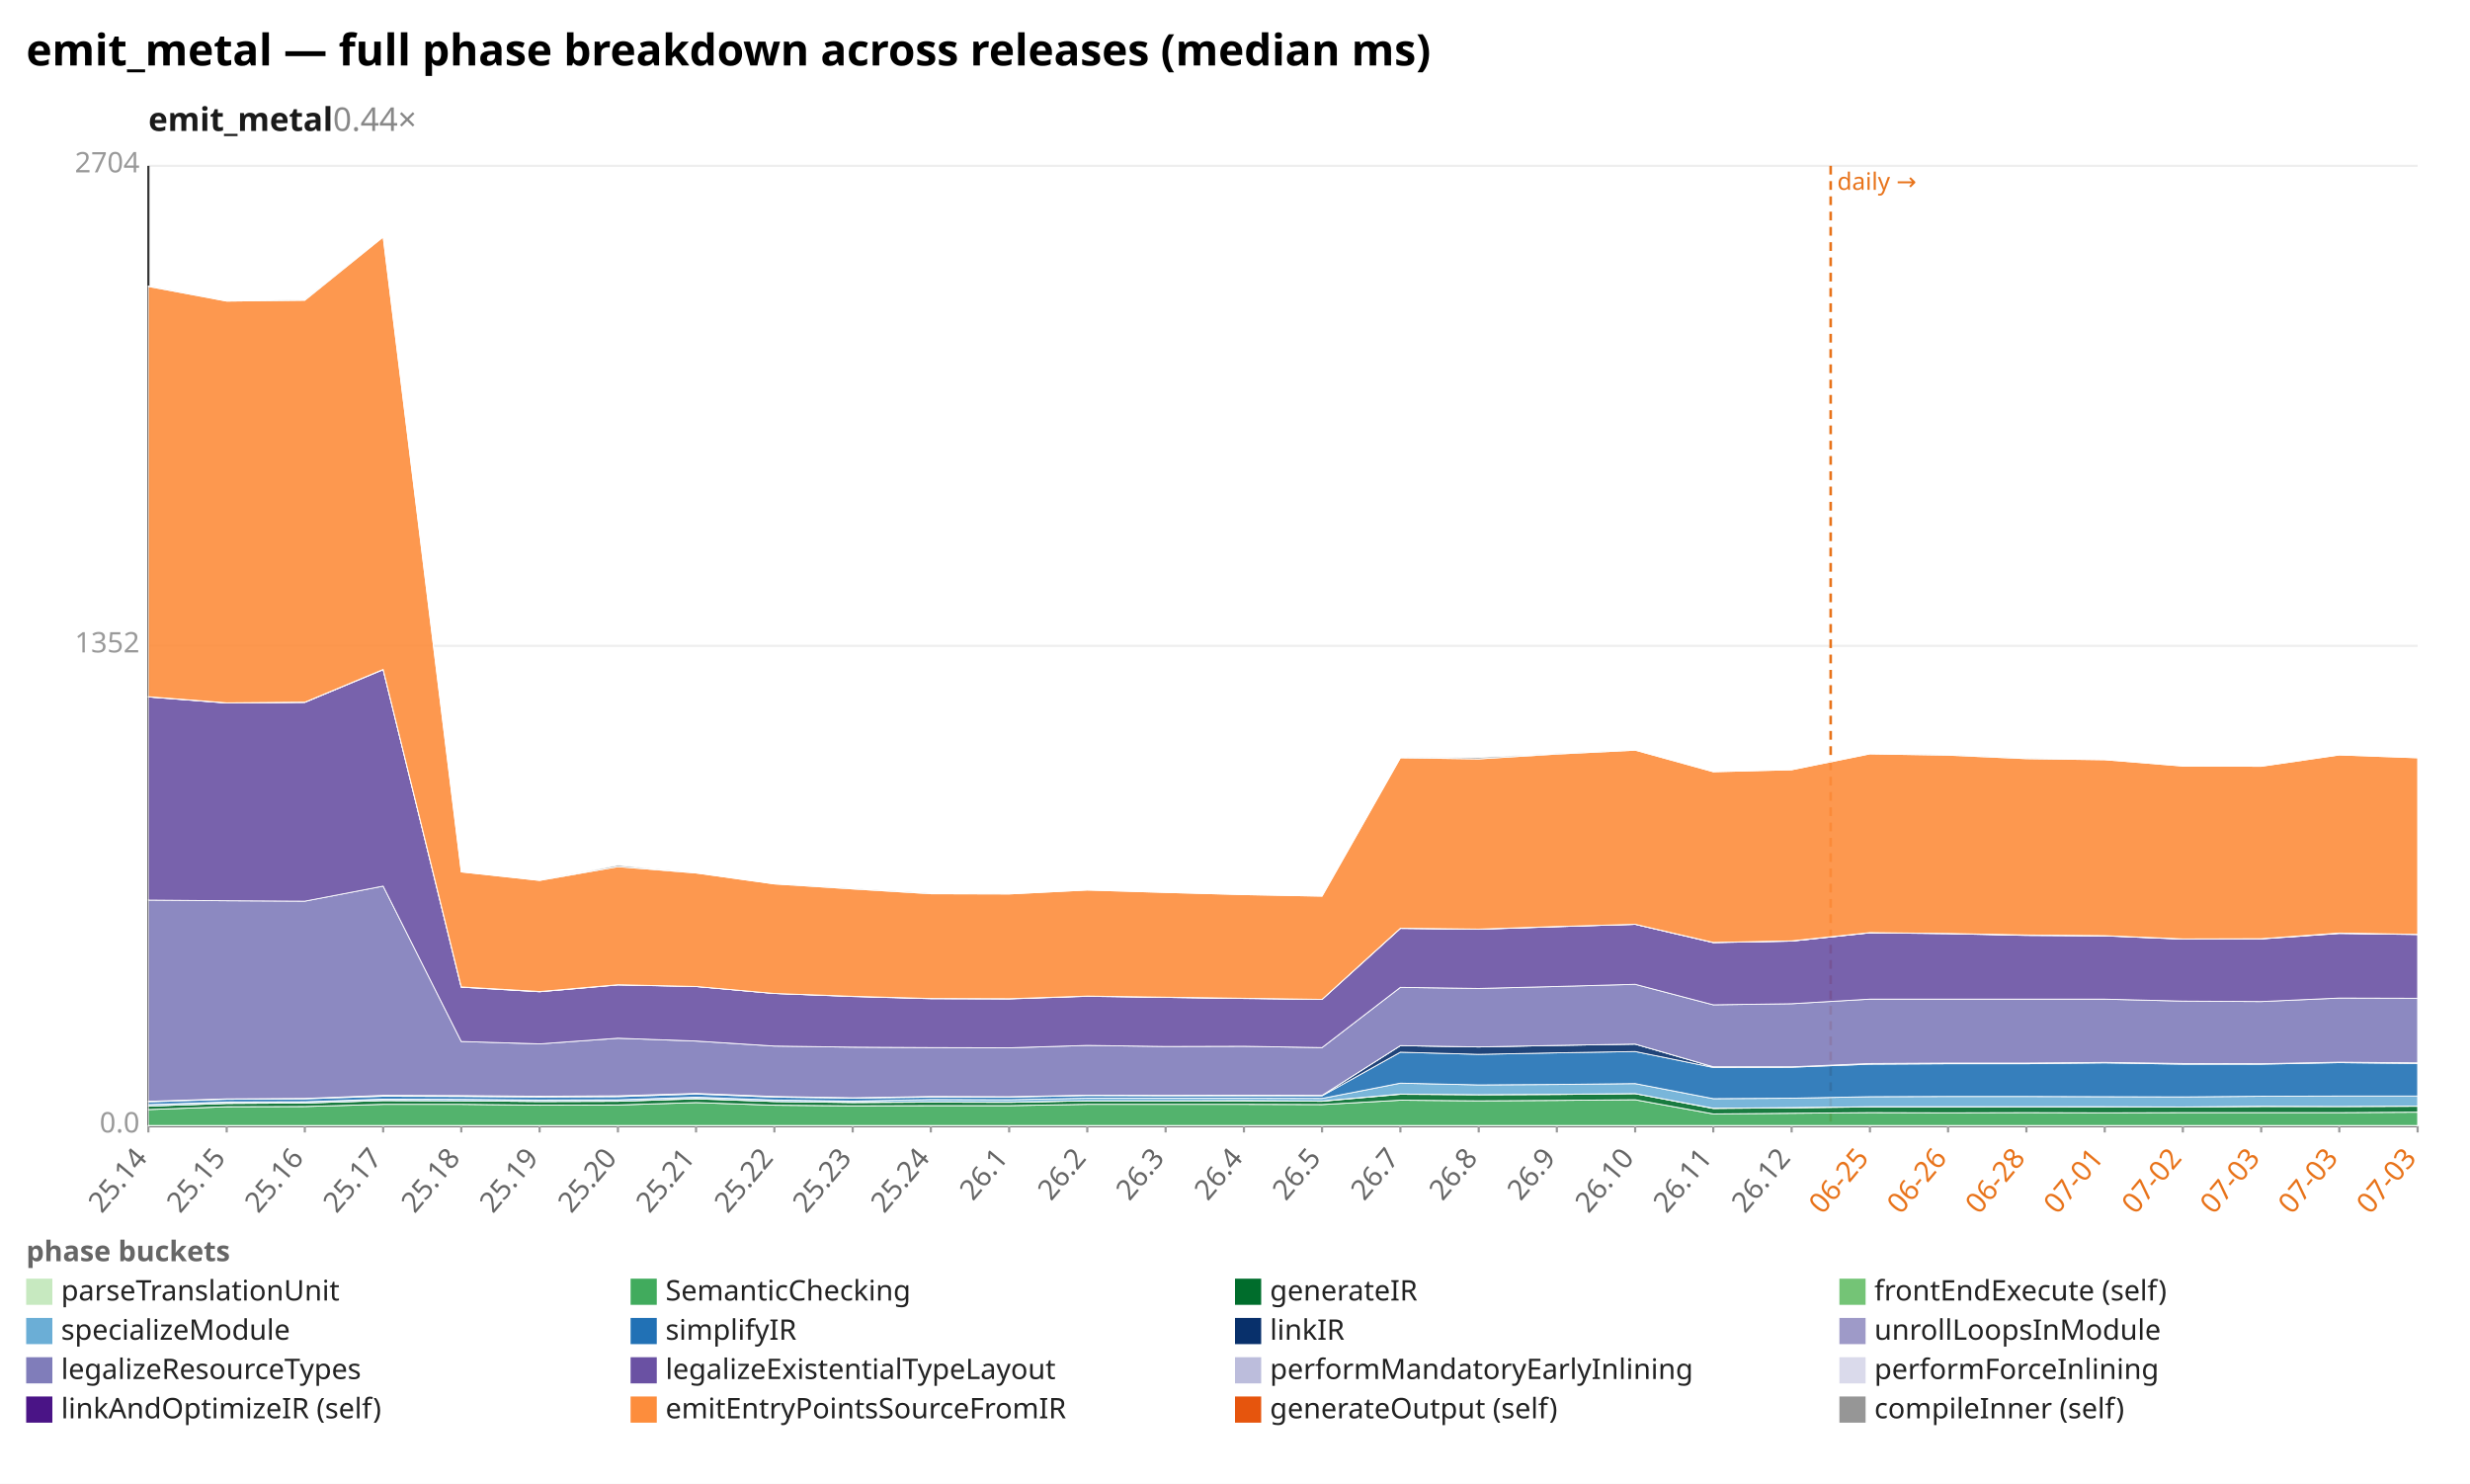
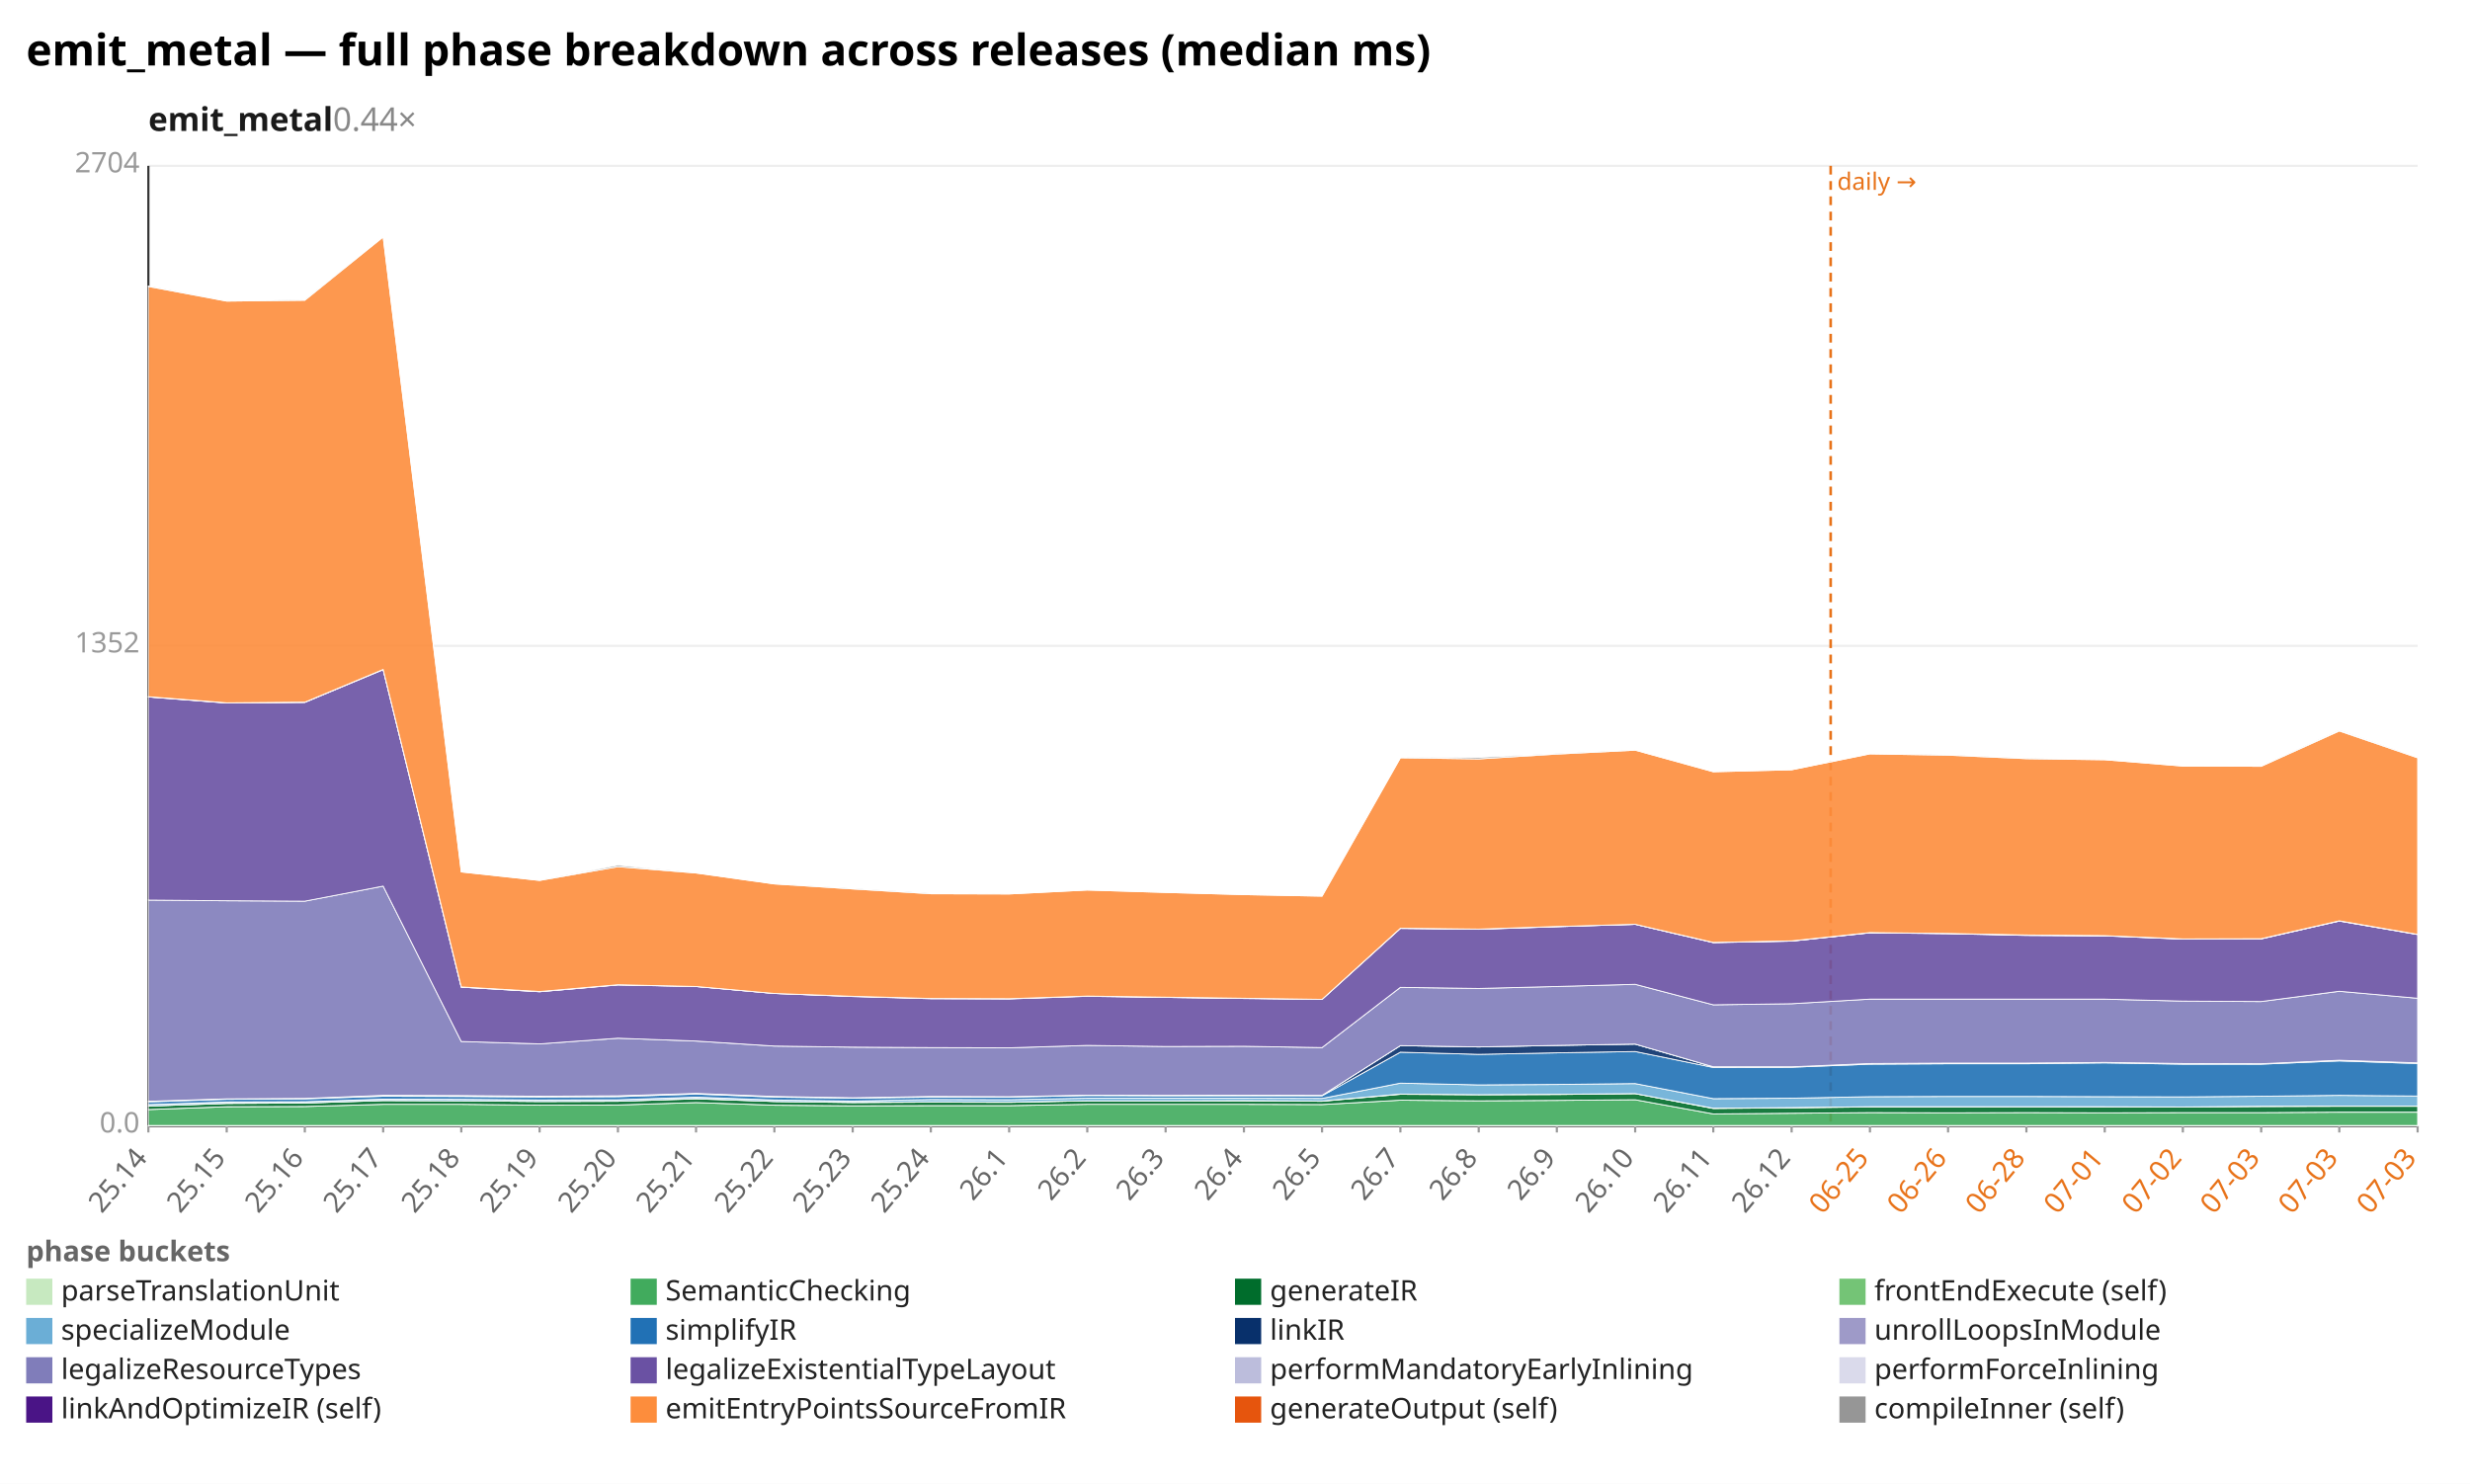
<svg xmlns="http://www.w3.org/2000/svg" width="1132" height="680" viewBox="0 0 1132 680" preserveAspectRatio="xMidYMid meet" font-family="sans-serif" font-size="13">
  <rect width="1132" height="680" fill="white" />
  <text x="12" y="30" font-size="20" font-weight="bold">emit_metal — full phase breakdown across releases (median ms)</text>
  <text x="68" y="60" font-size="15" font-weight="600" fill="#1a1a1a">emit_metal<tspan fill="#888" font-weight="400" text-decoration="none">  0.44×</tspan>
  </text>
  <line x1="68.0" y1="516.0" x2="1108.0" y2="516.0" stroke="#eee" />
  <text x="64.0" y="519.0" text-anchor="end" fill="#999">0.0</text>
  <line x1="68.0" y1="296.0" x2="1108.0" y2="296.0" stroke="#eee" />
  <text x="64.0" y="299.0" text-anchor="end" fill="#999">1352</text>
  <line x1="68.0" y1="76.0" x2="1108.0" y2="76.0" stroke="#eee" />
  <text x="64.0" y="79.0" text-anchor="end" fill="#999">2704</text>
  <line x1="68.0" y1="76.0" x2="68.0" y2="516.0" stroke="#333" />
  <line x1="68.0" y1="516.0" x2="1108.0" y2="516.0" stroke="#333" />
  <line x1="839.0" y1="76.0" x2="839.0" y2="516.0" stroke="#e8731a" stroke-width="1.2" stroke-dasharray="4 3" />
  <text x="842.0" y="87.0" fill="#e8731a" font-size="11">daily →</text>
  <line x1="68.0" y1="516.0" x2="68.0" y2="519.0" stroke="#999" />
  <text x="68.0" y="531.0" text-anchor="end" fill="#666" transform="rotate(-50 68.0 531.0)">25.14</text>
  <line x1="103.9" y1="516.0" x2="103.9" y2="519.0" stroke="#999" />
  <text x="103.9" y="531.0" text-anchor="end" fill="#666" transform="rotate(-50 103.9 531.0)">25.15</text>
  <line x1="139.7" y1="516.0" x2="139.7" y2="519.0" stroke="#999" />
  <text x="139.7" y="531.0" text-anchor="end" fill="#666" transform="rotate(-50 139.7 531.0)">25.16</text>
  <line x1="175.6" y1="516.0" x2="175.6" y2="519.0" stroke="#999" />
  <text x="175.6" y="531.0" text-anchor="end" fill="#666" transform="rotate(-50 175.6 531.0)">25.17</text>
  <line x1="211.4" y1="516.0" x2="211.4" y2="519.0" stroke="#999" />
  <text x="211.4" y="531.0" text-anchor="end" fill="#666" transform="rotate(-50 211.4 531.0)">25.18</text>
  <line x1="247.3" y1="516.0" x2="247.3" y2="519.0" stroke="#999" />
  <text x="247.3" y="531.0" text-anchor="end" fill="#666" transform="rotate(-50 247.3 531.0)">25.19</text>
  <line x1="283.2" y1="516.0" x2="283.2" y2="519.0" stroke="#999" />
  <text x="283.2" y="531.0" text-anchor="end" fill="#666" transform="rotate(-50 283.2 531.0)">25.20</text>
  <line x1="319.0" y1="516.0" x2="319.0" y2="519.0" stroke="#999" />
  <text x="319.0" y="531.0" text-anchor="end" fill="#666" transform="rotate(-50 319.0 531.0)">25.21</text>
  <line x1="354.9" y1="516.0" x2="354.9" y2="519.0" stroke="#999" />
  <text x="354.9" y="531.0" text-anchor="end" fill="#666" transform="rotate(-50 354.9 531.0)">25.22</text>
  <line x1="390.8" y1="516.0" x2="390.8" y2="519.0" stroke="#999" />
  <text x="390.8" y="531.0" text-anchor="end" fill="#666" transform="rotate(-50 390.8 531.0)">25.23</text>
  <line x1="426.6" y1="516.0" x2="426.6" y2="519.0" stroke="#999" />
  <text x="426.6" y="531.0" text-anchor="end" fill="#666" transform="rotate(-50 426.6 531.0)">25.24</text>
  <line x1="462.5" y1="516.0" x2="462.5" y2="519.0" stroke="#999" />
  <text x="462.5" y="531.0" text-anchor="end" fill="#666" transform="rotate(-50 462.5 531.0)">26.1</text>
  <line x1="498.3" y1="516.0" x2="498.3" y2="519.0" stroke="#999" />
  <text x="498.3" y="531.0" text-anchor="end" fill="#666" transform="rotate(-50 498.3 531.0)">26.2</text>
  <line x1="534.2" y1="516.0" x2="534.2" y2="519.0" stroke="#999" />
  <text x="534.2" y="531.0" text-anchor="end" fill="#666" transform="rotate(-50 534.2 531.0)">26.3</text>
  <line x1="570.1" y1="516.0" x2="570.1" y2="519.0" stroke="#999" />
  <text x="570.1" y="531.0" text-anchor="end" fill="#666" transform="rotate(-50 570.1 531.0)">26.4</text>
  <line x1="605.9" y1="516.0" x2="605.9" y2="519.0" stroke="#999" />
  <text x="605.9" y="531.0" text-anchor="end" fill="#666" transform="rotate(-50 605.9 531.0)">26.5</text>
  <line x1="641.8" y1="516.0" x2="641.8" y2="519.0" stroke="#999" />
  <text x="641.8" y="531.0" text-anchor="end" fill="#666" transform="rotate(-50 641.8 531.0)">26.7</text>
  <line x1="677.7" y1="516.0" x2="677.7" y2="519.0" stroke="#999" />
  <text x="677.7" y="531.0" text-anchor="end" fill="#666" transform="rotate(-50 677.7 531.0)">26.8</text>
  <line x1="713.5" y1="516.0" x2="713.5" y2="519.0" stroke="#999" />
  <text x="713.5" y="531.0" text-anchor="end" fill="#666" transform="rotate(-50 713.5 531.0)">26.9</text>
  <line x1="749.4" y1="516.0" x2="749.4" y2="519.0" stroke="#999" />
  <text x="749.4" y="531.0" text-anchor="end" fill="#666" transform="rotate(-50 749.4 531.0)">26.10</text>
  <line x1="785.2" y1="516.0" x2="785.2" y2="519.0" stroke="#999" />
  <text x="785.2" y="531.0" text-anchor="end" fill="#666" transform="rotate(-50 785.2 531.0)">26.11</text>
  <line x1="821.1" y1="516.0" x2="821.1" y2="519.0" stroke="#999" />
  <text x="821.1" y="531.0" text-anchor="end" fill="#666" transform="rotate(-50 821.1 531.0)">26.12</text>
  <line x1="857.0" y1="516.0" x2="857.0" y2="519.0" stroke="#999" />
  <text x="857.0" y="531.0" text-anchor="end" fill="#e8731a" transform="rotate(-50 857.0 531.0)">06-25</text>
  <line x1="892.8" y1="516.0" x2="892.8" y2="519.0" stroke="#999" />
  <text x="892.8" y="531.0" text-anchor="end" fill="#e8731a" transform="rotate(-50 892.8 531.0)">06-26</text>
  <line x1="928.7" y1="516.0" x2="928.7" y2="519.0" stroke="#999" />
  <text x="928.7" y="531.0" text-anchor="end" fill="#e8731a" transform="rotate(-50 928.7 531.0)">06-28</text>
  <line x1="964.6" y1="516.0" x2="964.6" y2="519.0" stroke="#999" />
  <text x="964.6" y="531.0" text-anchor="end" fill="#e8731a" transform="rotate(-50 964.6 531.0)">07-01</text>
  <line x1="1000.4" y1="516.0" x2="1000.4" y2="519.0" stroke="#999" />
  <text x="1000.4" y="531.0" text-anchor="end" fill="#e8731a" transform="rotate(-50 1000.4 531.0)">07-02</text>
  <line x1="1036.3" y1="516.0" x2="1036.3" y2="519.0" stroke="#999" />
  <text x="1036.3" y="531.0" text-anchor="end" fill="#e8731a" transform="rotate(-50 1036.3 531.0)">07-03</text>
  <line x1="1072.1" y1="516.0" x2="1072.1" y2="519.0" stroke="#999" />
  <text x="1072.1" y="531.0" text-anchor="end" fill="#e8731a" transform="rotate(-50 1072.1 531.0)">07-03</text>
  <line x1="1108.0" y1="516.0" x2="1108.0" y2="519.0" stroke="#999" />
  <text x="1108.0" y="531.0" text-anchor="end" fill="#e8731a" transform="rotate(-50 1108.0 531.0)">07-03</text>
  <polygon points="68.0,515.8 103.9,515.8 139.7,515.8 175.6,515.8 211.4,515.8 247.3,515.8 283.2,515.8 319.0,515.8 354.9,515.8 390.8,515.8 426.6,515.8 462.5,515.8 498.3,515.8 534.2,515.8 570.1,515.8 605.9,515.8 641.8,515.8 677.7,515.8 713.5,515.8 749.4,515.8 785.2,515.8 821.1,515.8 857.0,515.8 892.8,515.8 928.7,515.8 964.6,515.8 1000.4,515.8 1036.3,515.8 1072.1,515.8 1108.0,515.8 1108.0,516.0 1072.1,516.0 1036.3,516.0 1000.4,516.0 964.6,516.0 928.7,516.0 892.8,516.0 857.0,516.0 821.1,516.0 785.2,516.0 749.4,516.0 713.5,516.0 677.7,516.0 641.8,516.0 605.9,516.0 570.1,516.0 534.2,516.0 498.3,516.0 462.5,516.0 426.6,516.0 390.8,516.0 354.9,516.0 319.0,516.0 283.2,516.0 247.3,516.0 211.4,516.0 175.6,516.0 139.7,516.0 103.9,516.0 68.0,516.0" fill="#c7e9c0" fill-opacity="0.9" stroke="#fff" stroke-width="0.4" />
-   <polygon points="68.0,508.5 103.9,507.2 139.7,507.1 175.6,506.1 211.4,506.1 247.3,506.5 283.2,506.4 319.0,505.3 354.9,506.5 390.8,506.8 426.6,506.7 462.5,506.7 498.3,506.1 534.2,506.1 570.1,506.1 605.9,506.2 641.8,504.2 677.7,504.5 713.5,504.3 749.4,504.0 785.2,510.5 821.1,510.2 857.0,509.9 892.8,510.0 928.7,509.9 964.6,510.0 1000.4,509.9 1036.3,509.9 1072.1,509.9 1108.0,509.7 1108.0,515.8 1072.1,515.8 1036.3,515.8 1000.4,515.8 964.6,515.8 928.7,515.8 892.8,515.8 857.0,515.8 821.1,515.8 785.2,515.8 749.4,515.8 713.5,515.8 677.7,515.8 641.8,515.8 605.9,515.8 570.1,515.8 534.2,515.8 498.3,515.8 462.5,515.8 426.6,515.8 390.8,515.8 354.9,515.8 319.0,515.8 283.2,515.8 247.3,515.8 211.4,515.8 175.6,515.8 139.7,515.8 103.9,515.8 68.0,515.8" fill="#41ab5d" fill-opacity="0.9" stroke="#fff" stroke-width="0.4" />
-   <polygon points="68.0,506.9 103.9,505.7 139.7,505.5 175.6,504.4 211.4,504.5 247.3,504.8 283.2,504.7 319.0,503.6 354.9,504.8 390.8,505.3 426.6,505.1 462.5,505.2 498.3,504.5 534.2,504.5 570.1,504.5 605.9,504.7 641.8,501.5 677.7,501.7 713.5,501.6 749.4,501.2 785.2,508.0 821.1,507.7 857.0,507.3 892.8,507.3 928.7,507.2 964.6,507.3 1000.4,507.3 1036.3,507.1 1072.1,507.1 1108.0,507.0 1108.0,509.7 1072.1,509.9 1036.3,509.9 1000.4,509.9 964.6,510.0 928.7,509.9 892.8,510.0 857.0,509.9 821.1,510.2 785.2,510.5 749.4,504.0 713.5,504.3 677.7,504.5 641.8,504.2 605.9,506.2 570.1,506.1 534.2,506.1 498.3,506.1 462.5,506.7 426.6,506.7 390.8,506.8 354.9,506.5 319.0,505.3 283.2,506.4 247.3,506.5 211.4,506.1 175.6,506.1 139.7,507.1 103.9,507.2 68.0,508.5" fill="#006d2c" fill-opacity="0.9" stroke="#fff" stroke-width="0.4" />
-   <polygon points="68.0,506.9 103.9,505.6 139.7,505.5 175.6,504.3 211.4,504.5 247.3,504.8 283.2,504.7 319.0,503.4 354.9,504.8 390.8,505.2 426.6,505.0 462.5,505.1 498.3,504.5 534.2,504.5 570.1,504.4 605.9,504.6 641.8,501.4 677.7,501.7 713.5,501.5 749.4,501.2 785.2,507.9 821.1,507.6 857.0,507.2 892.8,507.2 928.7,507.2 964.6,507.2 1000.4,507.3 1036.3,507.0 1072.1,507.1 1108.0,506.9 1108.0,507.0 1072.1,507.1 1036.3,507.1 1000.4,507.3 964.6,507.3 928.7,507.2 892.8,507.3 857.0,507.3 821.1,507.7 785.2,508.0 749.4,501.2 713.5,501.6 677.7,501.7 641.8,501.5 605.9,504.7 570.1,504.5 534.2,504.5 498.3,504.5 462.5,505.2 426.6,505.1 390.8,505.3 354.9,504.8 319.0,503.6 283.2,504.7 247.3,504.8 211.4,504.5 175.6,504.4 139.7,505.5 103.9,505.7 68.0,506.9" fill="#74c476" fill-opacity="0.9" stroke="#fff" stroke-width="0.4" />
-   <polygon points="68.0,506.2 103.9,505.0 139.7,504.9 175.6,503.7 211.4,503.8 247.3,504.1 283.2,504.0 319.0,502.8 354.9,504.1 390.8,504.6 426.6,503.9 462.5,504.0 498.3,503.3 534.2,503.3 570.1,503.3 605.9,503.4 641.8,496.4 677.7,497.2 713.5,497.0 749.4,496.6 785.2,503.5 821.1,503.3 857.0,502.6 892.8,502.5 928.7,502.5 964.6,502.6 1000.4,502.7 1036.3,502.4 1072.1,502.3 1108.0,502.3 1108.0,506.9 1072.1,507.1 1036.3,507.0 1000.4,507.3 964.6,507.2 928.7,507.2 892.8,507.2 857.0,507.2 821.1,507.6 785.2,507.9 749.4,501.2 713.5,501.5 677.7,501.7 641.8,501.4 605.9,504.6 570.1,504.4 534.2,504.5 498.3,504.5 462.5,505.1 426.6,505.0 390.8,505.2 354.9,504.8 319.0,503.4 283.2,504.7 247.3,504.8 211.4,504.5 175.6,504.3 139.7,505.5 103.9,505.6 68.0,506.9" fill="#6baed6" fill-opacity="0.9" stroke="#fff" stroke-width="0.4" />
-   <polygon points="68.0,505.0 103.9,503.8 139.7,503.6 175.6,502.4 211.4,502.5 247.3,502.8 283.2,502.6 319.0,501.4 354.9,502.8 390.8,503.3 426.6,502.8 462.5,502.8 498.3,502.1 534.2,502.2 570.1,502.2 605.9,502.2 641.8,482.2 677.7,483.2 713.5,482.5 749.4,481.9 785.2,489.2 821.1,489.1 857.0,487.7 892.8,487.5 928.7,487.5 964.6,487.1 1000.4,487.7 1036.3,487.7 1072.1,487.0 1108.0,487.4 1108.0,502.3 1072.1,502.3 1036.3,502.4 1000.4,502.7 964.6,502.6 928.7,502.5 892.8,502.5 857.0,502.6 821.1,503.3 785.2,503.5 749.4,496.6 713.5,497.0 677.7,497.2 641.8,496.4 605.9,503.4 570.1,503.3 534.2,503.3 498.3,503.3 462.5,504.0 426.6,503.9 390.8,504.6 354.9,504.1 319.0,502.8 283.2,504.0 247.3,504.1 211.4,503.8 175.6,503.7 139.7,504.9 103.9,505.0 68.0,506.2" fill="#2171b5" fill-opacity="0.9" stroke="#fff" stroke-width="0.4" />
-   <polygon points="68.0,504.7 103.9,503.6 139.7,503.4 175.6,502.0 211.4,502.1 247.3,502.4 283.2,502.2 319.0,501.1 354.9,502.5 390.8,503.1 426.6,502.5 462.5,502.6 498.3,501.9 534.2,502.0 570.1,501.9 605.9,502.0 641.8,479.2 677.7,479.8 713.5,479.1 749.4,478.5 785.2,488.9 821.1,488.9 857.0,487.4 892.8,487.2 928.7,487.2 964.6,486.9 1000.4,487.4 1036.3,487.5 1072.1,486.8 1108.0,487.1 1108.0,487.4 1072.1,487.0 1036.3,487.7 1000.4,487.7 964.6,487.1 928.7,487.5 892.8,487.5 857.0,487.7 821.1,489.1 785.2,489.2 749.4,481.9 713.5,482.5 677.7,483.2 641.8,482.2 605.9,502.2 570.1,502.2 534.2,502.2 498.3,502.1 462.5,502.8 426.6,502.8 390.8,503.3 354.9,502.8 319.0,501.4 283.2,502.6 247.3,502.8 211.4,502.5 175.6,502.4 139.7,503.6 103.9,503.8 68.0,505.0" fill="#08306b" fill-opacity="0.9" stroke="#fff" stroke-width="0.4" />
-   <polygon points="68.0,504.7 103.9,503.6 139.7,503.4 175.6,502.0 211.4,502.1 247.3,502.4 283.2,502.2 319.0,501.1 354.9,502.5 390.8,503.1 426.6,502.5 462.5,502.6 498.3,501.9 534.2,502.0 570.1,501.9 605.9,502.0 641.8,479.2 677.7,479.8 713.5,479.1 749.4,478.5 785.2,488.9 821.1,488.9 857.0,487.4 892.8,487.2 928.7,487.2 964.6,486.9 1000.4,487.4 1036.3,487.5 1072.1,486.8 1108.0,487.1 1108.0,487.1 1072.1,486.8 1036.3,487.5 1000.4,487.4 964.6,486.9 928.7,487.2 892.8,487.2 857.0,487.4 821.1,488.9 785.2,488.9 749.4,478.5 713.5,479.1 677.7,479.8 641.8,479.2 605.9,502.0 570.1,501.9 534.2,502.0 498.3,501.9 462.5,502.6 426.6,502.5 390.8,503.1 354.9,502.5 319.0,501.1 283.2,502.2 247.3,502.4 211.4,502.1 175.6,502.0 139.7,503.4 103.9,503.6 68.0,504.7" fill="#9e9ac8" fill-opacity="0.9" stroke="#fff" stroke-width="0.4" />
-   <polygon points="68.0,412.5 103.9,412.8 139.7,413.0 175.6,406.1 211.4,477.3 247.3,478.4 283.2,475.8 319.0,477.1 354.9,479.4 390.8,479.9 426.6,480.1 462.5,480.2 498.3,479.1 534.2,479.6 570.1,479.5 605.9,480.1 641.8,452.5 677.7,453.0 713.5,452.1 749.4,451.1 785.2,460.5 821.1,460.0 857.0,457.9 892.8,457.9 928.7,457.9 964.6,457.9 1000.4,458.8 1036.3,459.0 1072.1,457.4 1108.0,457.5 1108.0,487.1 1072.1,486.8 1036.3,487.5 1000.4,487.4 964.6,486.9 928.7,487.2 892.8,487.2 857.0,487.4 821.1,488.9 785.2,488.9 749.4,478.5 713.5,479.1 677.7,479.8 641.8,479.2 605.9,502.0 570.1,501.9 534.2,502.0 498.3,501.9 462.5,502.6 426.6,502.5 390.8,503.1 354.9,502.5 319.0,501.1 283.2,502.2 247.3,502.4 211.4,502.1 175.6,502.0 139.7,503.4 103.9,503.6 68.0,504.7" fill="#807dba" fill-opacity="0.9" stroke="#fff" stroke-width="0.4" />
-   <polygon points="68.0,319.4 103.9,322.2 139.7,321.9 175.6,306.9 211.4,452.4 247.3,454.5 283.2,451.4 319.0,452.1 354.9,455.3 390.8,456.7 426.6,457.7 462.5,457.8 498.3,456.6 534.2,457.1 570.1,457.6 605.9,458.0 641.8,425.5 677.7,425.9 713.5,424.7 749.4,423.6 785.2,432.0 821.1,431.3 857.0,427.5 892.8,427.9 928.7,428.7 964.6,428.9 1000.4,430.4 1036.3,430.3 1072.1,427.8 1108.0,428.3 1108.0,457.5 1072.1,457.4 1036.3,459.0 1000.4,458.8 964.6,457.9 928.7,457.9 892.8,457.9 857.0,457.9 821.1,460.0 785.2,460.5 749.4,451.1 713.5,452.1 677.7,453.0 641.8,452.5 605.9,480.1 570.1,479.5 534.2,479.6 498.3,479.1 462.5,480.2 426.6,480.1 390.8,479.9 354.9,479.4 319.0,477.1 283.2,475.8 247.3,478.4 211.4,477.3 175.6,406.1 139.7,413.0 103.9,412.8 68.0,412.5" fill="#6a51a3" fill-opacity="0.9" stroke="#fff" stroke-width="0.4" />
-   <polygon points="68.0,319.4 103.9,322.1 139.7,321.8 175.6,306.8 211.4,452.4 247.3,454.5 283.2,451.3 319.0,452.1 354.9,455.3 390.8,456.6 426.6,457.6 462.5,457.7 498.3,456.5 534.2,457.1 570.1,457.5 605.9,458.0 641.8,425.4 677.7,425.8 713.5,424.7 749.4,423.6 785.2,431.9 821.1,431.3 857.0,427.5 892.8,427.8 928.7,428.6 964.6,428.9 1000.4,430.3 1036.3,430.2 1072.1,427.7 1108.0,428.2 1108.0,428.3 1072.1,427.8 1036.3,430.3 1000.4,430.4 964.6,428.9 928.7,428.7 892.8,427.9 857.0,427.5 821.1,431.3 785.2,432.0 749.4,423.6 713.5,424.7 677.7,425.9 641.8,425.5 605.9,458.0 570.1,457.6 534.2,457.1 498.3,456.6 462.5,457.8 426.6,457.7 390.8,456.7 354.9,455.3 319.0,452.1 283.2,451.4 247.3,454.5 211.4,452.4 175.6,306.9 139.7,321.9 103.9,322.2 68.0,319.4" fill="#bcbddc" fill-opacity="0.9" stroke="#fff" stroke-width="0.4" />
-   <polygon points="68.0,319.3 103.9,322.1 139.7,321.8 175.6,306.8 211.4,452.3 247.3,454.4 283.2,451.3 319.0,452.1 354.9,455.3 390.8,456.6 426.6,457.6 462.5,457.7 498.3,456.5 534.2,457.0 570.1,457.5 605.9,458.0 641.8,425.4 677.7,425.8 713.5,424.6 749.4,423.6 785.2,431.9 821.1,431.2 857.0,427.4 892.8,427.8 928.7,428.5 964.6,428.8 1000.4,430.3 1036.3,430.2 1072.1,427.6 1108.0,428.2 1108.0,428.2 1072.1,427.7 1036.3,430.2 1000.4,430.3 964.6,428.9 928.7,428.6 892.8,427.8 857.0,427.5 821.1,431.3 785.2,431.9 749.4,423.6 713.5,424.7 677.7,425.8 641.8,425.4 605.9,458.0 570.1,457.5 534.2,457.1 498.3,456.5 462.5,457.7 426.6,457.6 390.8,456.6 354.9,455.3 319.0,452.1 283.2,451.3 247.3,454.5 211.4,452.4 175.6,306.8 139.7,321.8 103.9,322.1 68.0,319.4" fill="#dadaeb" fill-opacity="0.9" stroke="#fff" stroke-width="0.4" />
-   <polygon points="68.0,131.3 103.9,138.0 139.7,137.6 175.6,108.6 211.4,399.6 247.3,403.5 283.2,397.2 319.0,400.1 354.9,405.1 390.8,407.4 426.6,409.6 462.5,409.7 498.3,407.9 534.2,409.0 570.1,410.0 605.9,410.7 641.8,347.3 677.7,347.8 713.5,345.6 749.4,343.8 785.2,353.7 821.1,352.8 857.0,345.5 892.8,346.1 928.7,347.7 964.6,348.2 1000.4,351.1 1036.3,351.2 1072.1,346.0 1108.0,347.3 1108.0,428.2 1072.1,427.6 1036.3,430.2 1000.4,430.3 964.6,428.8 928.7,428.5 892.8,427.8 857.0,427.4 821.1,431.2 785.2,431.9 749.4,423.6 713.5,424.6 677.7,425.8 641.8,425.4 605.9,458.0 570.1,457.5 534.2,457.0 498.3,456.5 462.5,457.7 426.6,457.6 390.8,456.6 354.9,455.3 319.0,452.1 283.2,451.3 247.3,454.4 211.4,452.3 175.6,306.8 139.7,321.8 103.9,322.1 68.0,319.3" fill="#fd8d3c" fill-opacity="0.9" stroke="#fff" stroke-width="0.4" />
-   <polygon points="68.0,131.1 103.9,138.0 139.7,137.4 175.6,108.6 211.4,399.6 247.3,403.5 283.2,396.5 319.0,400.1 354.9,405.1 390.8,407.2 426.6,409.4 462.5,409.7 498.3,407.9 534.2,409.0 570.1,410.0 605.9,410.7 641.8,347.3 677.7,347.1 713.5,345.4 749.4,343.8 785.2,353.7 821.1,352.8 857.0,345.5 892.8,346.0 928.7,347.6 964.6,348.2 1000.4,351.1 1036.3,351.2 1072.1,346.0 1108.0,347.3 1108.0,347.3 1072.1,346.0 1036.3,351.2 1000.4,351.1 964.6,348.2 928.7,347.7 892.8,346.1 857.0,345.5 821.1,352.8 785.2,353.7 749.4,343.8 713.5,345.6 677.7,347.8 641.8,347.3 605.9,410.7 570.1,410.0 534.2,409.0 498.3,407.9 462.5,409.7 426.6,409.6 390.8,407.4 354.9,405.1 319.0,400.1 283.2,397.2 247.3,403.5 211.4,399.6 175.6,108.6 139.7,137.6 103.9,138.0 68.0,131.3" fill="#969696" fill-opacity="0.9" stroke="#fff" stroke-width="0.4" />
+   <polygon points="68.0,508.5 103.9,507.2 139.7,507.1 175.6,506.1 211.4,506.1 247.3,506.5 283.2,506.4 319.0,505.3 354.9,506.5 390.8,506.8 426.6,506.7 462.5,506.7 498.3,506.1 534.2,506.1 570.1,506.1 605.9,506.2 641.8,504.2 677.7,504.5 713.5,504.3 749.4,504.0 785.2,510.5 821.1,510.2 857.0,509.9 892.8,510.0 928.7,509.9 964.6,510.0 1000.4,509.9 1036.3,509.9 1072.1,509.7 1108.0,509.7 1108.0,515.8 1072.1,515.8 1036.3,515.8 1000.4,515.8 964.6,515.8 928.7,515.8 892.8,515.8 857.0,515.8 821.1,515.8 785.2,515.8 749.4,515.8 713.5,515.8 677.7,515.8 641.8,515.8 605.9,515.8 570.1,515.8 534.2,515.8 498.3,515.8 462.5,515.8 426.6,515.8 390.8,515.8 354.9,515.8 319.0,515.8 283.2,515.8 247.3,515.8 211.4,515.8 175.6,515.8 139.7,515.8 103.9,515.8 68.0,515.8" fill="#41ab5d" fill-opacity="0.9" stroke="#fff" stroke-width="0.4" />
+   <polygon points="68.0,506.9 103.9,505.7 139.7,505.5 175.6,504.4 211.4,504.5 247.3,504.8 283.2,504.7 319.0,503.6 354.9,504.8 390.8,505.3 426.6,505.1 462.5,505.2 498.3,504.5 534.2,504.5 570.1,504.5 605.9,504.7 641.8,501.5 677.7,501.7 713.5,501.6 749.4,501.2 785.2,508.0 821.1,507.7 857.0,507.3 892.8,507.3 928.7,507.2 964.6,507.3 1000.4,507.3 1036.3,507.1 1072.1,507.0 1108.0,507.0 1108.0,509.7 1072.1,509.7 1036.3,509.9 1000.4,509.9 964.6,510.0 928.7,509.9 892.8,510.0 857.0,509.9 821.1,510.2 785.2,510.5 749.4,504.0 713.5,504.3 677.7,504.5 641.8,504.2 605.9,506.2 570.1,506.1 534.2,506.1 498.3,506.1 462.5,506.7 426.6,506.7 390.8,506.8 354.9,506.5 319.0,505.3 283.2,506.4 247.3,506.5 211.4,506.1 175.6,506.1 139.7,507.1 103.9,507.2 68.0,508.5" fill="#006d2c" fill-opacity="0.9" stroke="#fff" stroke-width="0.4" />
+   <polygon points="68.0,506.9 103.9,505.6 139.7,505.5 175.6,504.3 211.4,504.5 247.3,504.8 283.2,504.7 319.0,503.4 354.9,504.8 390.8,505.2 426.6,505.0 462.5,505.1 498.3,504.5 534.2,504.5 570.1,504.4 605.9,504.6 641.8,501.4 677.7,501.7 713.5,501.5 749.4,501.2 785.2,507.9 821.1,507.6 857.0,507.2 892.8,507.2 928.7,507.2 964.6,507.2 1000.4,507.3 1036.3,507.0 1072.1,506.9 1108.0,506.9 1108.0,507.0 1072.1,507.0 1036.3,507.1 1000.4,507.3 964.6,507.3 928.7,507.2 892.8,507.3 857.0,507.3 821.1,507.7 785.2,508.0 749.4,501.2 713.5,501.6 677.7,501.7 641.8,501.5 605.9,504.7 570.1,504.5 534.2,504.5 498.3,504.5 462.5,505.2 426.6,505.1 390.8,505.3 354.9,504.8 319.0,503.6 283.2,504.7 247.3,504.8 211.4,504.5 175.6,504.4 139.7,505.5 103.9,505.7 68.0,506.9" fill="#74c476" fill-opacity="0.9" stroke="#fff" stroke-width="0.4" />
+   <polygon points="68.0,506.2 103.9,505.0 139.7,504.9 175.6,503.7 211.4,503.8 247.3,504.1 283.2,504.0 319.0,502.8 354.9,504.1 390.8,504.6 426.6,503.9 462.5,504.0 498.3,503.3 534.2,503.3 570.1,503.3 605.9,503.4 641.8,496.4 677.7,497.2 713.5,497.0 749.4,496.6 785.2,503.5 821.1,503.3 857.0,502.6 892.8,502.5 928.7,502.5 964.6,502.6 1000.4,502.7 1036.3,502.4 1072.1,502.0 1108.0,502.3 1108.0,506.9 1072.1,506.9 1036.3,507.0 1000.4,507.3 964.6,507.2 928.7,507.2 892.8,507.2 857.0,507.2 821.1,507.6 785.2,507.9 749.4,501.2 713.5,501.5 677.7,501.7 641.8,501.4 605.9,504.6 570.1,504.4 534.2,504.5 498.3,504.5 462.5,505.1 426.6,505.0 390.8,505.2 354.9,504.8 319.0,503.4 283.2,504.7 247.3,504.8 211.4,504.5 175.6,504.3 139.7,505.5 103.9,505.6 68.0,506.9" fill="#6baed6" fill-opacity="0.9" stroke="#fff" stroke-width="0.4" />
+   <polygon points="68.0,505.0 103.9,503.8 139.7,503.6 175.6,502.4 211.4,502.5 247.3,502.8 283.2,502.6 319.0,501.4 354.9,502.8 390.8,503.3 426.6,502.8 462.5,502.8 498.3,502.1 534.2,502.2 570.1,502.2 605.9,502.2 641.8,482.2 677.7,483.2 713.5,482.5 749.4,481.9 785.2,489.2 821.1,489.1 857.0,487.7 892.8,487.5 928.7,487.5 964.6,487.1 1000.4,487.7 1036.3,487.7 1072.1,486.2 1108.0,487.4 1108.0,502.3 1072.1,502.0 1036.3,502.4 1000.4,502.7 964.6,502.6 928.7,502.5 892.8,502.5 857.0,502.6 821.1,503.3 785.2,503.5 749.4,496.6 713.5,497.0 677.7,497.2 641.8,496.4 605.9,503.4 570.1,503.3 534.2,503.3 498.3,503.3 462.5,504.0 426.6,503.9 390.8,504.6 354.9,504.1 319.0,502.8 283.2,504.0 247.3,504.1 211.4,503.8 175.6,503.7 139.7,504.9 103.9,505.0 68.0,506.2" fill="#2171b5" fill-opacity="0.9" stroke="#fff" stroke-width="0.4" />
+   <polygon points="68.0,504.7 103.9,503.6 139.7,503.4 175.6,502.0 211.4,502.1 247.3,502.4 283.2,502.2 319.0,501.1 354.9,502.5 390.8,503.1 426.6,502.5 462.5,502.6 498.3,501.9 534.2,502.0 570.1,501.9 605.9,502.0 641.8,479.2 677.7,479.8 713.5,479.1 749.4,478.5 785.2,488.9 821.1,488.9 857.0,487.4 892.8,487.2 928.7,487.2 964.6,486.9 1000.4,487.4 1036.3,487.5 1072.1,485.9 1108.0,487.1 1108.0,487.4 1072.1,486.2 1036.3,487.7 1000.4,487.7 964.6,487.1 928.7,487.5 892.8,487.5 857.0,487.7 821.1,489.1 785.2,489.2 749.4,481.9 713.5,482.5 677.7,483.2 641.8,482.2 605.9,502.2 570.1,502.2 534.2,502.2 498.3,502.1 462.5,502.8 426.6,502.8 390.8,503.3 354.9,502.8 319.0,501.4 283.2,502.6 247.3,502.8 211.4,502.5 175.6,502.4 139.7,503.6 103.9,503.8 68.0,505.0" fill="#08306b" fill-opacity="0.9" stroke="#fff" stroke-width="0.4" />
+   <polygon points="68.0,504.7 103.9,503.6 139.7,503.4 175.6,502.0 211.4,502.1 247.3,502.4 283.2,502.2 319.0,501.1 354.9,502.5 390.8,503.1 426.6,502.5 462.5,502.6 498.3,501.9 534.2,502.0 570.1,501.9 605.9,502.0 641.8,479.2 677.7,479.8 713.5,479.1 749.4,478.5 785.2,488.9 821.1,488.9 857.0,487.4 892.8,487.2 928.7,487.2 964.6,486.9 1000.4,487.4 1036.3,487.5 1072.1,485.9 1108.0,487.1 1108.0,487.1 1072.1,485.9 1036.3,487.5 1000.4,487.4 964.6,486.9 928.7,487.2 892.8,487.2 857.0,487.4 821.1,488.9 785.2,488.9 749.4,478.5 713.5,479.1 677.7,479.8 641.8,479.2 605.9,502.0 570.1,501.9 534.2,502.0 498.3,501.9 462.5,502.6 426.6,502.5 390.8,503.1 354.9,502.5 319.0,501.1 283.2,502.2 247.3,502.4 211.4,502.1 175.6,502.0 139.7,503.4 103.9,503.6 68.0,504.7" fill="#9e9ac8" fill-opacity="0.9" stroke="#fff" stroke-width="0.4" />
+   <polygon points="68.0,412.5 103.9,412.8 139.7,413.0 175.6,406.1 211.4,477.3 247.3,478.4 283.2,475.8 319.0,477.1 354.9,479.4 390.8,479.9 426.6,480.1 462.5,480.2 498.3,479.1 534.2,479.6 570.1,479.5 605.9,480.1 641.8,452.5 677.7,453.0 713.5,452.1 749.4,451.1 785.2,460.5 821.1,460.0 857.0,457.9 892.8,457.9 928.7,457.9 964.6,457.9 1000.4,458.8 1036.3,459.0 1072.1,454.3 1108.0,457.5 1108.0,487.1 1072.1,485.9 1036.3,487.5 1000.4,487.4 964.6,486.9 928.7,487.2 892.8,487.2 857.0,487.4 821.1,488.9 785.2,488.9 749.4,478.5 713.5,479.1 677.7,479.8 641.8,479.2 605.9,502.0 570.1,501.9 534.2,502.0 498.3,501.9 462.5,502.6 426.6,502.5 390.8,503.1 354.9,502.5 319.0,501.1 283.2,502.2 247.3,502.4 211.4,502.1 175.6,502.0 139.7,503.4 103.9,503.6 68.0,504.7" fill="#807dba" fill-opacity="0.9" stroke="#fff" stroke-width="0.4" />
+   <polygon points="68.0,319.4 103.9,322.2 139.7,321.9 175.6,306.9 211.4,452.4 247.3,454.5 283.2,451.4 319.0,452.1 354.9,455.3 390.8,456.7 426.6,457.7 462.5,457.8 498.3,456.6 534.2,457.1 570.1,457.6 605.9,458.0 641.8,425.5 677.7,425.9 713.5,424.7 749.4,423.6 785.2,432.0 821.1,431.3 857.0,427.5 892.8,427.9 928.7,428.7 964.6,428.9 1000.4,430.4 1036.3,430.3 1072.1,422.1 1108.0,428.3 1108.0,457.5 1072.1,454.3 1036.3,459.0 1000.4,458.8 964.6,457.9 928.7,457.9 892.8,457.9 857.0,457.9 821.1,460.0 785.2,460.5 749.4,451.1 713.5,452.1 677.7,453.0 641.8,452.5 605.9,480.1 570.1,479.5 534.2,479.6 498.3,479.1 462.5,480.2 426.6,480.1 390.8,479.9 354.9,479.4 319.0,477.1 283.2,475.8 247.3,478.4 211.4,477.3 175.6,406.1 139.7,413.0 103.9,412.8 68.0,412.5" fill="#6a51a3" fill-opacity="0.9" stroke="#fff" stroke-width="0.4" />
+   <polygon points="68.0,319.4 103.9,322.1 139.7,321.8 175.6,306.8 211.4,452.4 247.3,454.5 283.2,451.3 319.0,452.1 354.9,455.3 390.8,456.6 426.6,457.6 462.5,457.7 498.3,456.5 534.2,457.1 570.1,457.5 605.9,458.0 641.8,425.4 677.7,425.8 713.5,424.7 749.4,423.6 785.2,431.9 821.1,431.3 857.0,427.5 892.8,427.8 928.7,428.6 964.6,428.9 1000.4,430.3 1036.3,430.2 1072.1,422.1 1108.0,428.2 1108.0,428.3 1072.1,422.1 1036.3,430.3 1000.4,430.4 964.6,428.9 928.7,428.7 892.8,427.9 857.0,427.5 821.1,431.3 785.2,432.0 749.4,423.6 713.5,424.7 677.7,425.9 641.8,425.5 605.9,458.0 570.1,457.6 534.2,457.1 498.3,456.6 462.5,457.8 426.6,457.7 390.8,456.7 354.9,455.3 319.0,452.1 283.2,451.4 247.3,454.5 211.4,452.4 175.6,306.9 139.7,321.9 103.9,322.2 68.0,319.4" fill="#bcbddc" fill-opacity="0.9" stroke="#fff" stroke-width="0.4" />
+   <polygon points="68.0,319.3 103.9,322.1 139.7,321.8 175.6,306.8 211.4,452.3 247.3,454.4 283.2,451.3 319.0,452.1 354.9,455.3 390.8,456.6 426.6,457.6 462.5,457.7 498.3,456.5 534.2,457.0 570.1,457.5 605.9,458.0 641.8,425.4 677.7,425.8 713.5,424.6 749.4,423.6 785.2,431.9 821.1,431.2 857.0,427.4 892.8,427.8 928.7,428.5 964.6,428.8 1000.4,430.3 1036.3,430.2 1072.1,422.0 1108.0,428.2 1108.0,428.2 1072.1,422.1 1036.3,430.2 1000.4,430.3 964.6,428.9 928.7,428.6 892.8,427.8 857.0,427.5 821.1,431.3 785.2,431.9 749.4,423.6 713.5,424.7 677.7,425.8 641.8,425.4 605.9,458.0 570.1,457.5 534.2,457.1 498.3,456.5 462.5,457.7 426.6,457.6 390.8,456.6 354.9,455.3 319.0,452.1 283.2,451.3 247.3,454.5 211.4,452.4 175.6,306.8 139.7,321.8 103.9,322.1 68.0,319.4" fill="#dadaeb" fill-opacity="0.9" stroke="#fff" stroke-width="0.4" />
+   <polygon points="68.0,131.3 103.9,138.0 139.7,137.6 175.6,108.6 211.4,399.6 247.3,403.5 283.2,397.2 319.0,400.1 354.9,405.1 390.8,407.4 426.6,409.6 462.5,409.7 498.3,407.9 534.2,409.0 570.1,410.0 605.9,410.7 641.8,347.3 677.7,347.8 713.5,345.6 749.4,343.8 785.2,353.7 821.1,352.8 857.0,345.5 892.8,346.1 928.7,347.7 964.6,348.2 1000.4,351.1 1036.3,351.2 1072.1,335.0 1108.0,347.3 1108.0,428.2 1072.1,422.0 1036.3,430.2 1000.4,430.3 964.6,428.8 928.7,428.5 892.8,427.8 857.0,427.4 821.1,431.2 785.2,431.9 749.4,423.6 713.5,424.6 677.7,425.8 641.8,425.4 605.9,458.0 570.1,457.5 534.2,457.0 498.3,456.5 462.5,457.7 426.6,457.6 390.8,456.6 354.9,455.3 319.0,452.1 283.2,451.3 247.3,454.4 211.4,452.3 175.6,306.8 139.7,321.8 103.9,322.1 68.0,319.3" fill="#fd8d3c" fill-opacity="0.9" stroke="#fff" stroke-width="0.4" />
+   <polygon points="68.0,131.1 103.9,138.0 139.7,137.4 175.6,108.6 211.4,399.6 247.3,403.5 283.2,396.5 319.0,400.1 354.9,405.1 390.8,407.2 426.6,409.4 462.5,409.7 498.3,407.9 534.2,409.0 570.1,410.0 605.9,410.7 641.8,347.3 677.7,347.1 713.5,345.4 749.4,343.8 785.2,353.7 821.1,352.8 857.0,345.5 892.8,346.0 928.7,347.6 964.6,348.2 1000.4,351.1 1036.3,351.2 1072.1,334.6 1108.0,347.3 1108.0,347.3 1072.1,335.0 1036.3,351.2 1000.4,351.1 964.6,348.2 928.7,347.7 892.8,346.1 857.0,345.5 821.1,352.8 785.2,353.7 749.4,343.8 713.5,345.6 677.7,347.8 641.8,347.3 605.9,410.7 570.1,410.0 534.2,409.0 498.3,407.9 462.5,409.7 426.6,409.6 390.8,407.4 354.9,405.1 319.0,400.1 283.2,397.2 247.3,403.5 211.4,399.6 175.6,108.6 139.7,137.6 103.9,138.0 68.0,131.3" fill="#969696" fill-opacity="0.9" stroke="#fff" stroke-width="0.4" />
  <text x="12" y="578" fill="#666" font-weight="600">phase buckets</text>
  <rect x="12" y="586" width="12" height="12" fill="#c7e9c0" />
  <text x="28" y="596" fill="#222">parseTranslationUnit</text>
  <rect x="289" y="586" width="12" height="12" fill="#41ab5d" />
  <text x="305" y="596" fill="#222">SemanticChecking</text>
  <rect x="566" y="586" width="12" height="12" fill="#006d2c" />
  <text x="582" y="596" fill="#222">generateIR</text>
  <rect x="843" y="586" width="12" height="12" fill="#74c476" />
  <text x="859" y="596" fill="#222">frontEndExecute (self)</text>
  <rect x="12" y="604" width="12" height="12" fill="#6baed6" />
  <text x="28" y="614" fill="#222">specializeModule</text>
  <rect x="289" y="604" width="12" height="12" fill="#2171b5" />
  <text x="305" y="614" fill="#222">simplifyIR</text>
  <rect x="566" y="604" width="12" height="12" fill="#08306b" />
  <text x="582" y="614" fill="#222">linkIR</text>
  <rect x="843" y="604" width="12" height="12" fill="#9e9ac8" />
  <text x="859" y="614" fill="#222">unrollLoopsInModule</text>
  <rect x="12" y="622" width="12" height="12" fill="#807dba" />
  <text x="28" y="632" fill="#222">legalizeResourceTypes</text>
  <rect x="289" y="622" width="12" height="12" fill="#6a51a3" />
  <text x="305" y="632" fill="#222">legalizeExistentialTypeLayout</text>
  <rect x="566" y="622" width="12" height="12" fill="#bcbddc" />
  <text x="582" y="632" fill="#222">performMandatoryEarlyInlining</text>
  <rect x="843" y="622" width="12" height="12" fill="#dadaeb" />
  <text x="859" y="632" fill="#222">performForceInlining</text>
  <rect x="12" y="640" width="12" height="12" fill="#4a1486" />
  <text x="28" y="650" fill="#222">linkAndOptimizeIR (self)</text>
  <rect x="289" y="640" width="12" height="12" fill="#fd8d3c" />
  <text x="305" y="650" fill="#222">emitEntryPointsSourceFromIR</text>
  <rect x="566" y="640" width="12" height="12" fill="#e6550d" />
  <text x="582" y="650" fill="#222">generateOutput (self)</text>
  <rect x="843" y="640" width="12" height="12" fill="#969696" />
  <text x="859" y="650" fill="#222">compileInner (self)</text>
</svg>
